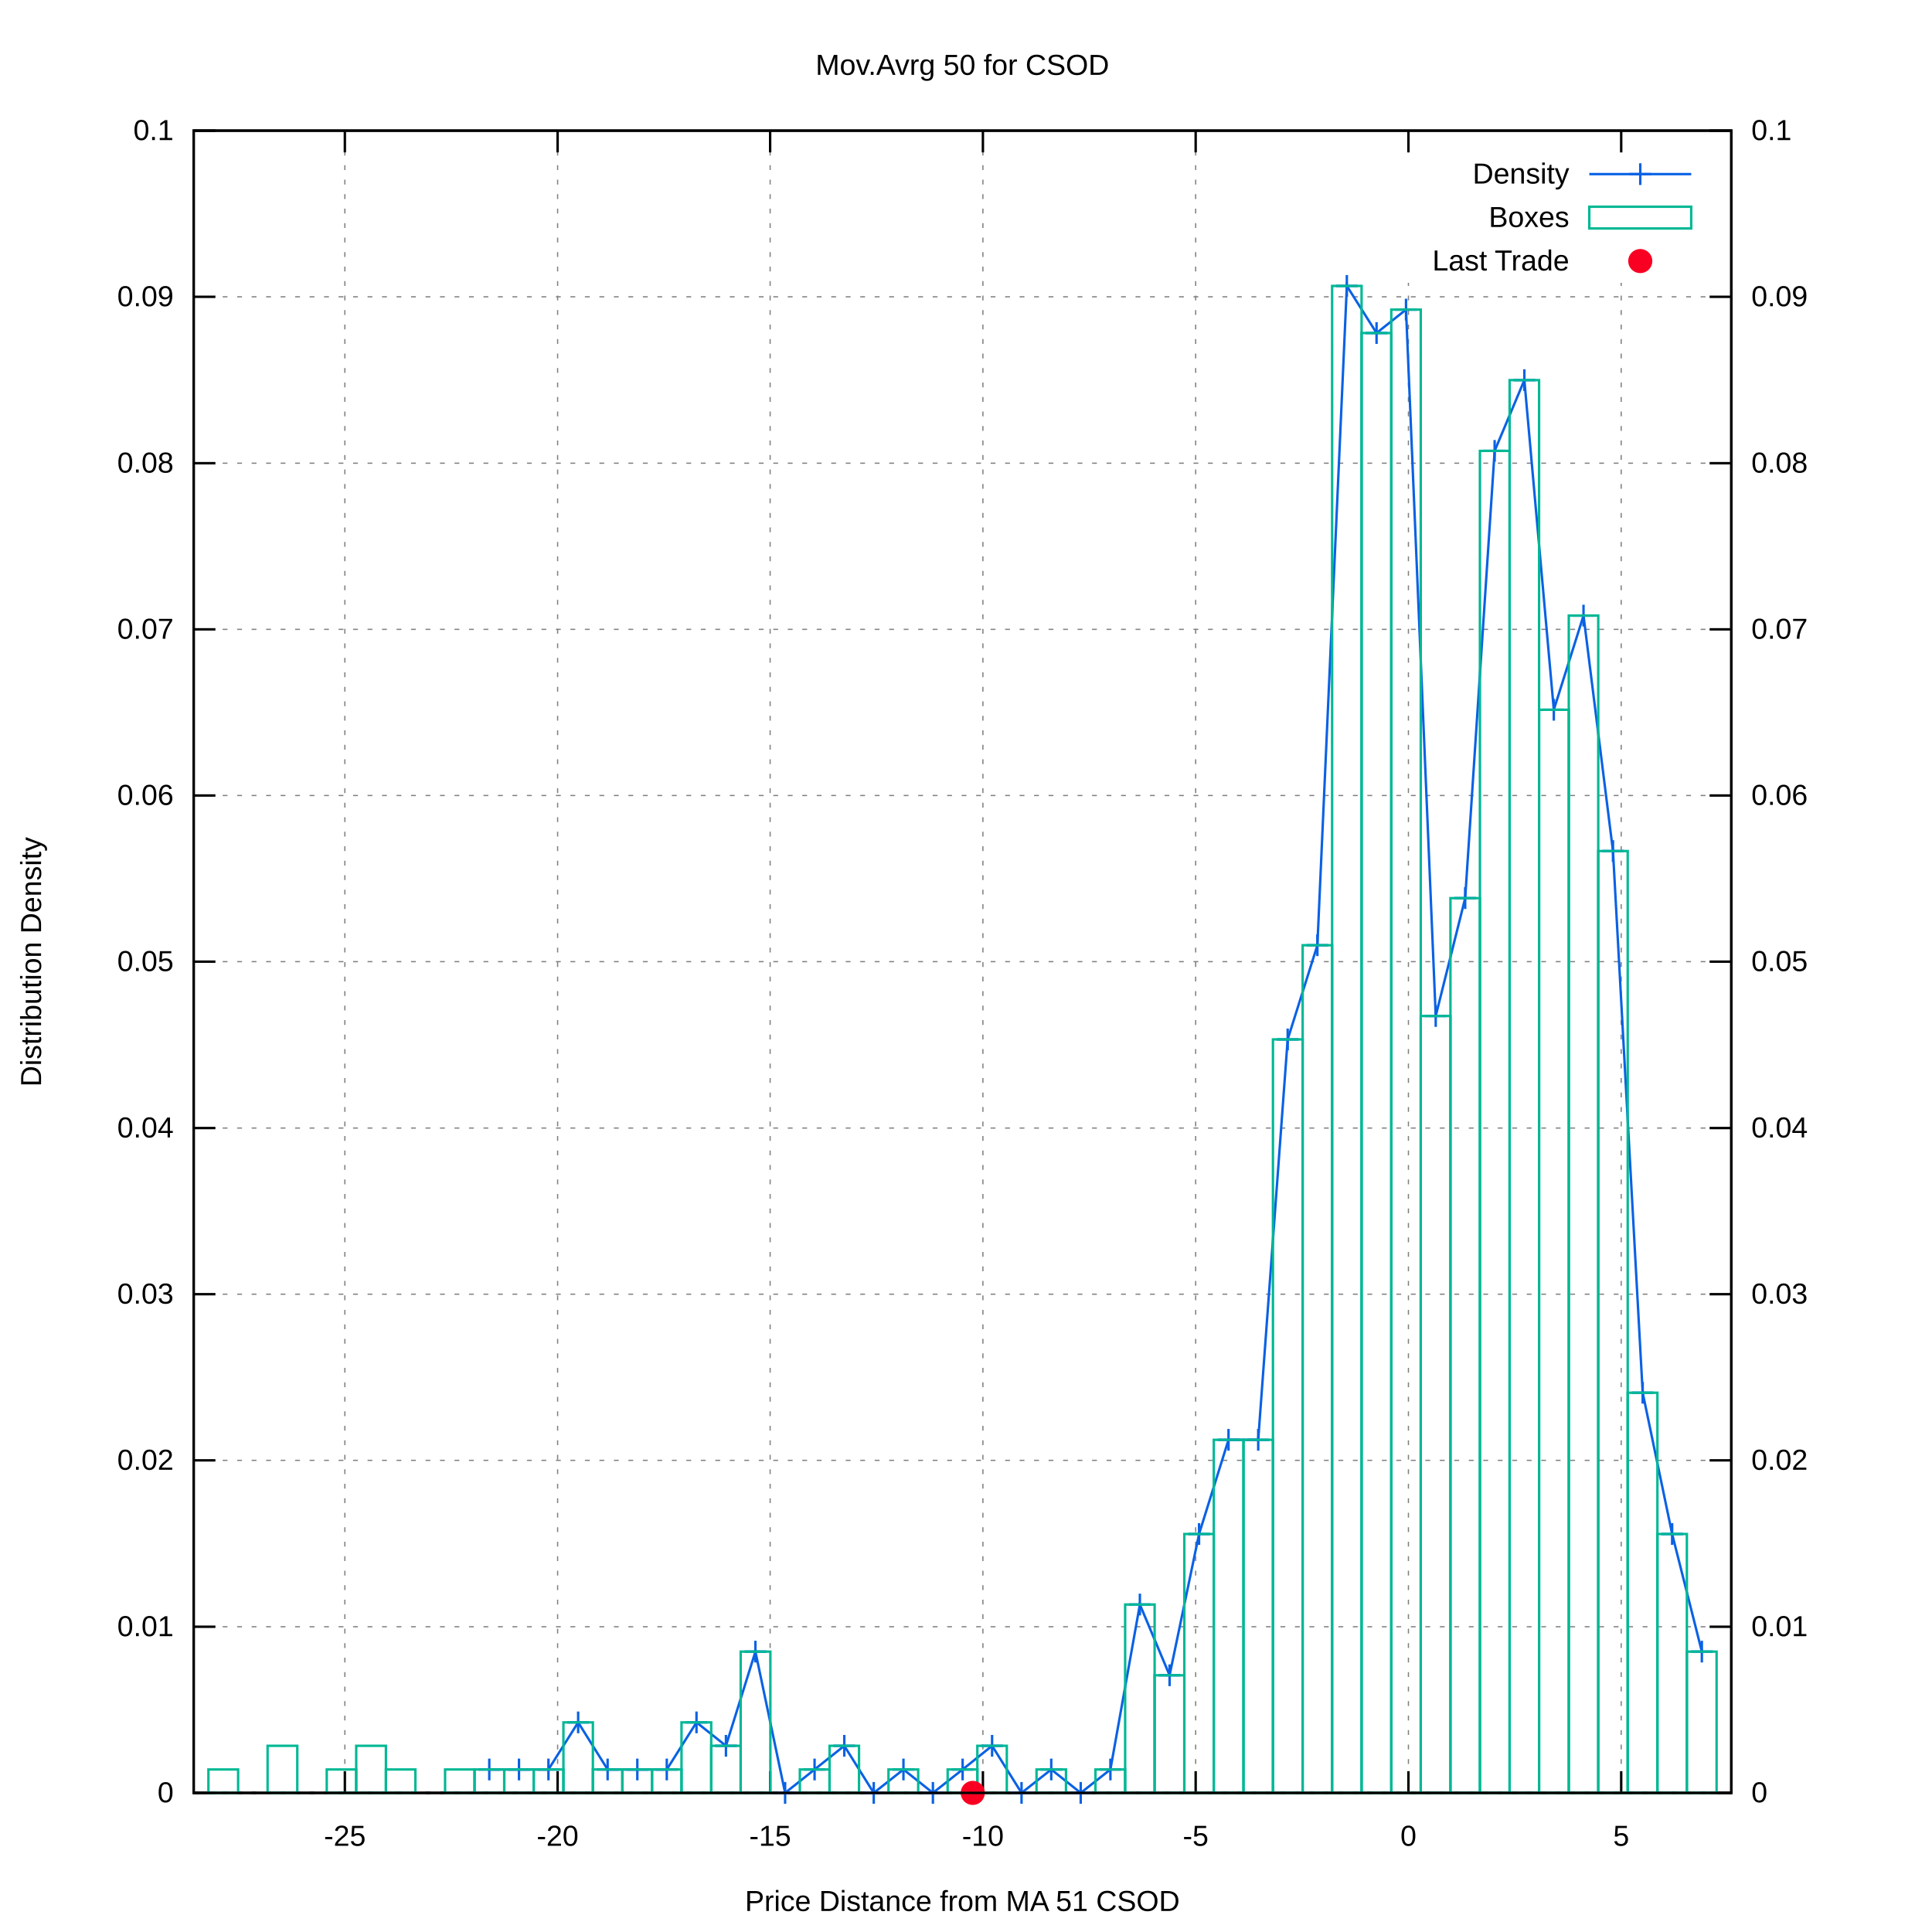
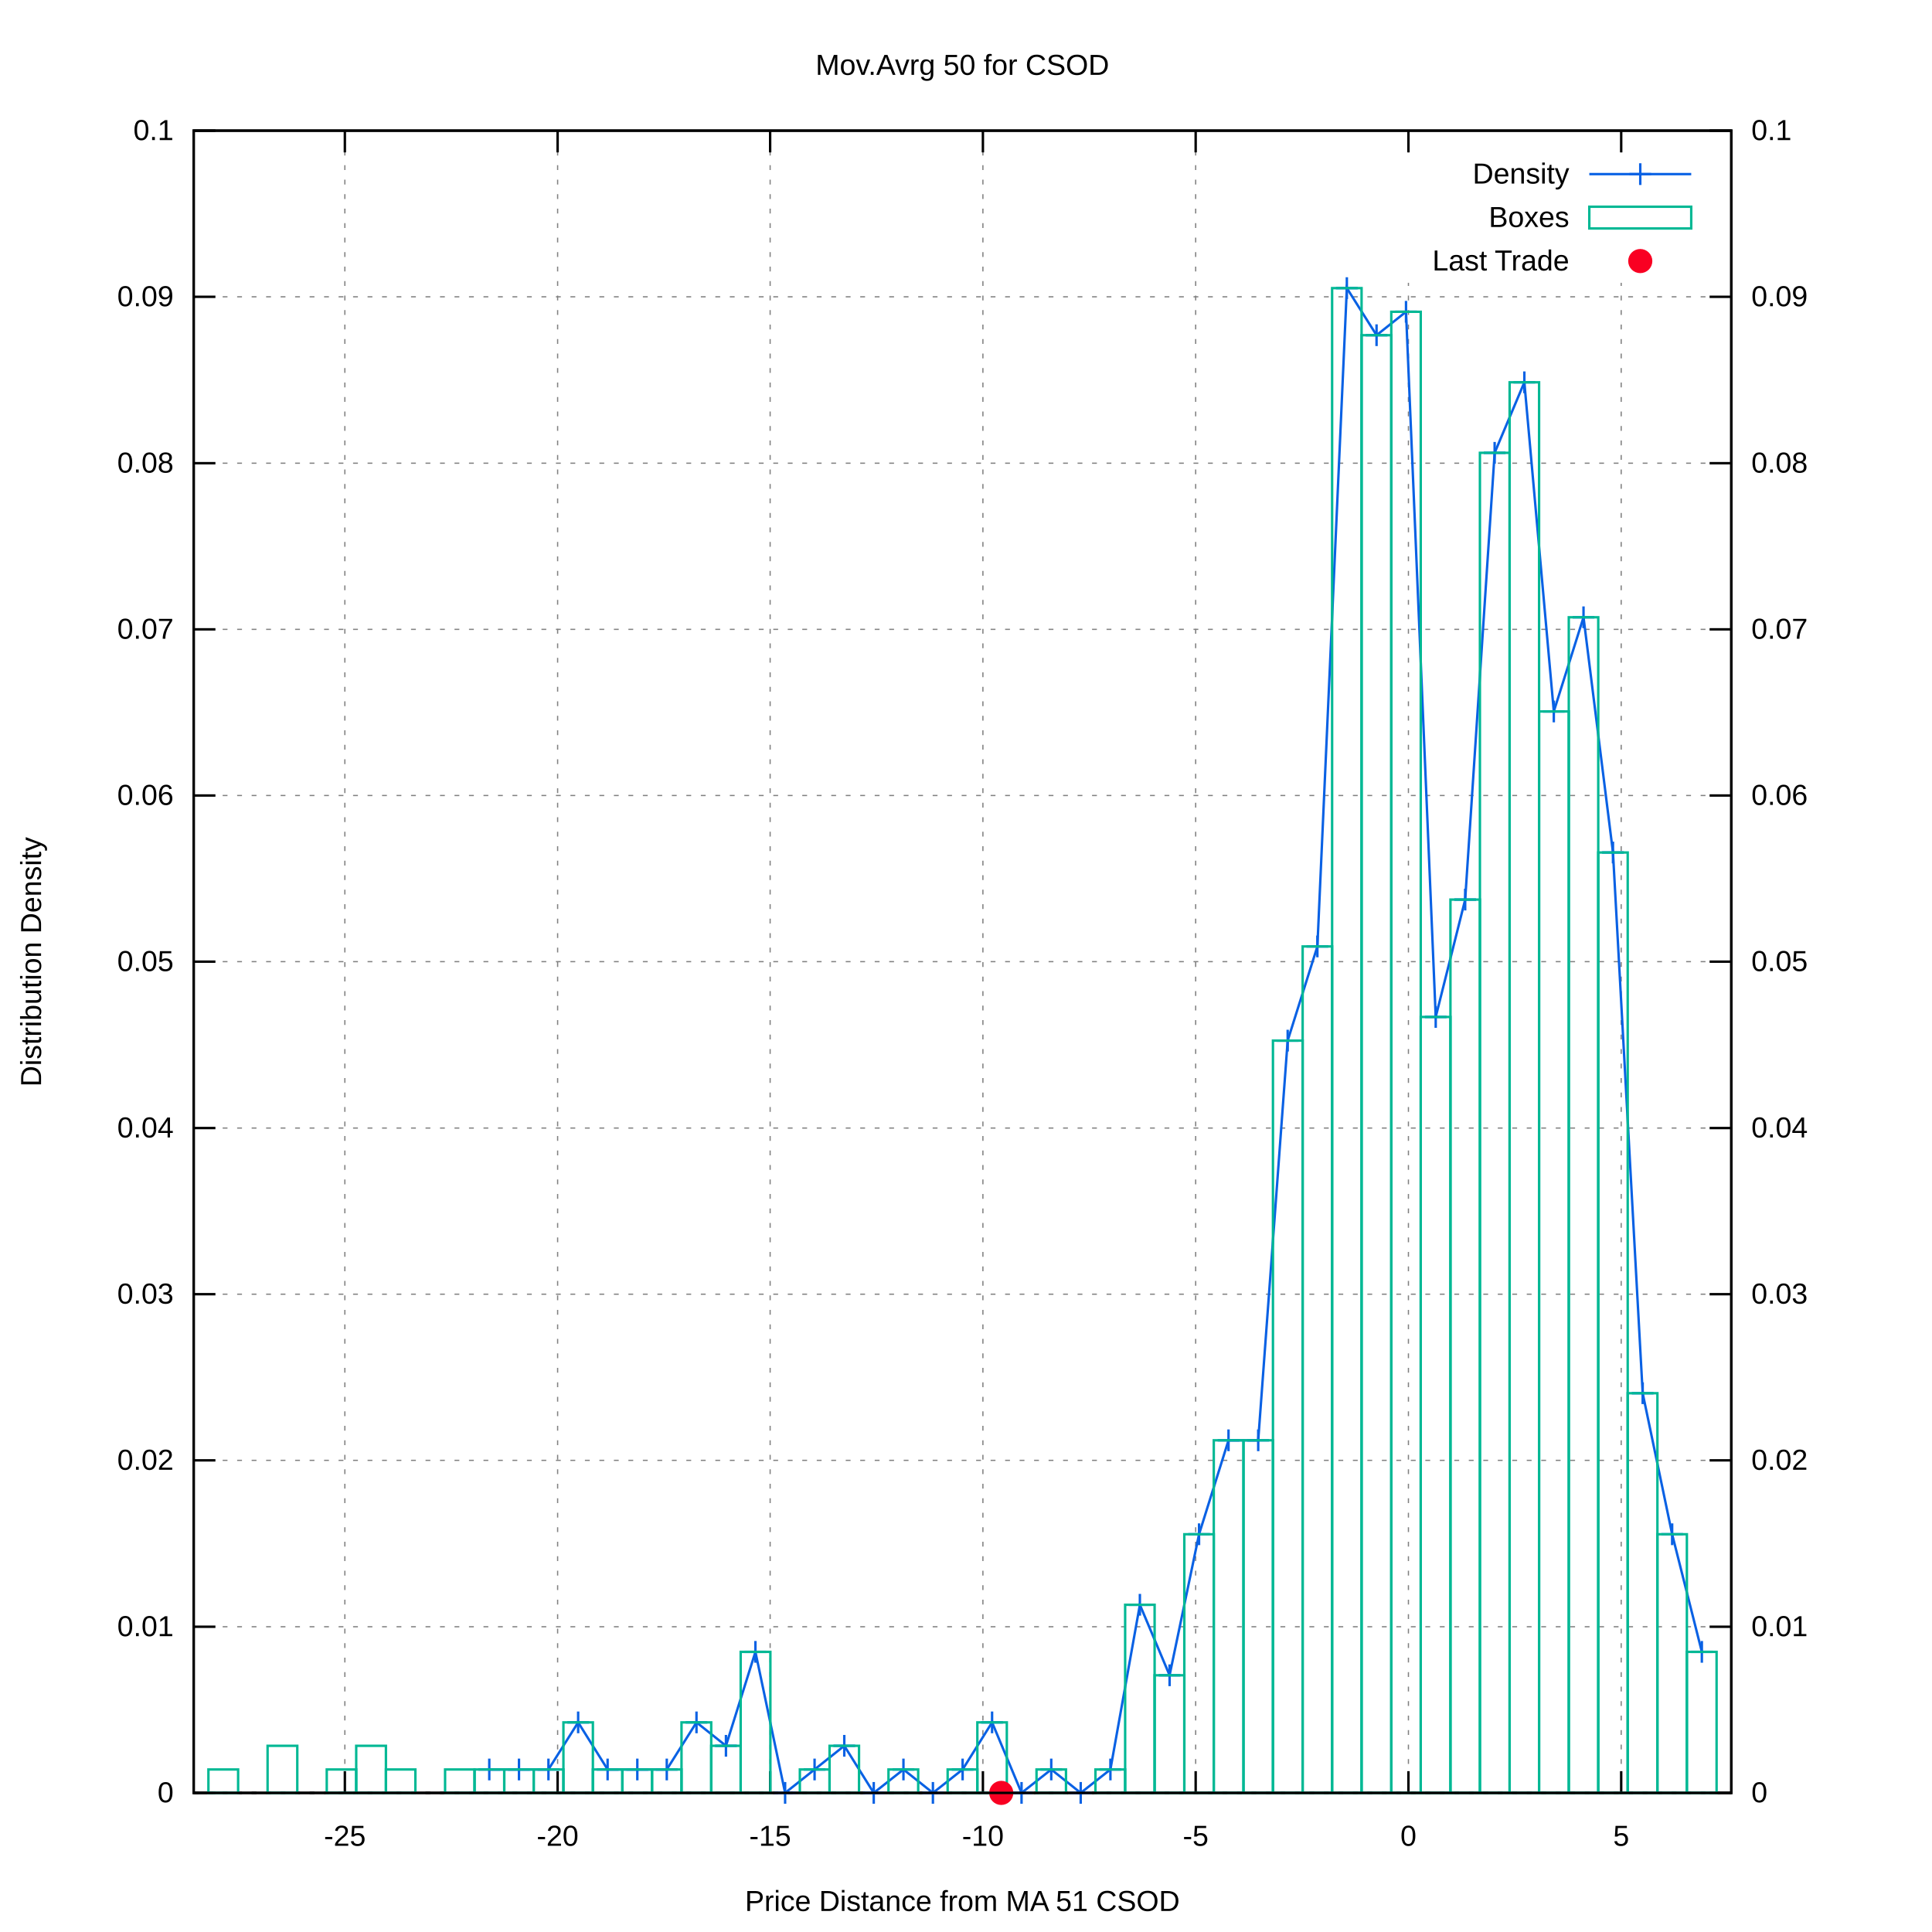
<svg xmlns="http://www.w3.org/2000/svg" xmlns:xlink="http://www.w3.org/1999/xlink" viewBox="0 0 800 800">
  <g id="gnuplot_canvas">
    <rect x="0" y="0" width="800" height="800" fill="#ffffff" />
    <defs>
      <circle id="gpDot" r="0.5" stroke-width="0.5" />
      <path id="gpPt0" stroke-width="0.222" stroke="currentColor" d="M-1,0 h2 M0,-1 v2" />
      <path id="gpPt1" stroke-width="0.222" stroke="currentColor" d="M-1,-1 L1,1 M1,-1 L-1,1" />
      <path id="gpPt2" stroke-width="0.222" stroke="currentColor" d="M-1,0 L1,0 M0,-1 L0,1 M-1,-1 L1,1 M-1,1 L1,-1" />
      <rect id="gpPt3" stroke-width="0.222" stroke="currentColor" x="-1" y="-1" width="2" height="2" />
      <rect id="gpPt4" stroke-width="0.222" stroke="currentColor" fill="currentColor" x="-1" y="-1" width="2" height="2" />
      <circle id="gpPt5" stroke-width="0.222" stroke="currentColor" cx="0" cy="0" r="1" />
      <use xlink:href="#gpPt5" id="gpPt6" fill="currentColor" stroke="none" />
      <path id="gpPt7" stroke-width="0.222" stroke="currentColor" d="M0,-1.33 L-1.33,0.67 L1.33,0.67 z" />
      <use xlink:href="#gpPt7" id="gpPt8" fill="currentColor" stroke="none" />
      <use xlink:href="#gpPt7" id="gpPt9" stroke="currentColor" transform="rotate(180)" />
      <use xlink:href="#gpPt9" id="gpPt10" fill="currentColor" stroke="none" />
      <use xlink:href="#gpPt3" id="gpPt11" stroke="currentColor" transform="rotate(45)" />
      <use xlink:href="#gpPt11" id="gpPt12" fill="currentColor" stroke="none" />
      <path id="gpPt13" stroke-width="0.222" stroke="currentColor" d="M0,1.330 L1.265,0.411 L0.782,-1.067 L-0.782,-1.076 L-1.265,0.411 z" />
      <use xlink:href="#gpPt13" id="gpPt14" fill="currentColor" stroke="none" />
      <filter id="textbox" filterUnits="objectBoundingBox" x="0" y="0" height="1" width="1">
        <feFlood flood-color="#FFFFFF" flood-opacity="1" result="bgnd" />
        <feComposite in="SourceGraphic" in2="bgnd" operator="atop" />
      </filter>
      <filter id="greybox" filterUnits="objectBoundingBox" x="0" y="0" height="1" width="1">
        <feFlood flood-color="lightgrey" flood-opacity="1" result="grey" />
        <feComposite in="SourceGraphic" in2="grey" operator="atop" />
      </filter>
    </defs>
    <g fill="none" color="#FFFFFF" stroke="black" stroke-width="1.00" stroke-linecap="butt" stroke-linejoin="miter">
</g>
    <g fill="none" color="black" stroke="currentColor" stroke-width="1.00" stroke-linecap="butt" stroke-linejoin="miter">
</g>
    <g fill="none" color="black" stroke="black" stroke-width="0.50" stroke-linecap="butt" stroke-linejoin="miter">
</g>
    <g fill="none" color="gray" stroke="currentColor" stroke-width="0.50" stroke-linecap="butt" stroke-linejoin="miter">
      <path stroke="gray" stroke-dasharray="2,4" class="gridline" d="M80.2,742.4 L716.9,742.4  " />
    </g>
    <g fill="none" color="gray" stroke="gray" stroke-width="1.00" stroke-linecap="butt" stroke-linejoin="miter">
</g>
    <g fill="none" color="black" stroke="currentColor" stroke-width="1.00" stroke-linecap="butt" stroke-linejoin="miter">
      <path stroke="black" d="M80.2,742.4 L89.2,742.4  " />
      <g transform="translate(71.9,746.3)" stroke="none" fill="black" font-family="arial" font-size="12.00" text-anchor="end">
        <text>
          <tspan font-family="arial"> 0</tspan>
        </text>
      </g>
    </g>
    <g fill="none" color="black" stroke="currentColor" stroke-width="1.00" stroke-linecap="butt" stroke-linejoin="miter">
</g>
    <g fill="none" color="black" stroke="black" stroke-width="0.50" stroke-linecap="butt" stroke-linejoin="miter">
</g>
    <g fill="none" color="gray" stroke="currentColor" stroke-width="0.50" stroke-linecap="butt" stroke-linejoin="miter">
      <path stroke="gray" stroke-dasharray="2,4" class="gridline" d="M80.2,673.6 L716.9,673.6  " />
    </g>
    <g fill="none" color="gray" stroke="gray" stroke-width="1.00" stroke-linecap="butt" stroke-linejoin="miter">
</g>
    <g fill="none" color="black" stroke="currentColor" stroke-width="1.00" stroke-linecap="butt" stroke-linejoin="miter">
      <path stroke="black" d="M80.2,673.6 L89.2,673.6  " />
      <g transform="translate(71.9,677.5)" stroke="none" fill="black" font-family="arial" font-size="12.00" text-anchor="end">
        <text>
          <tspan font-family="arial"> 0.01</tspan>
        </text>
      </g>
    </g>
    <g fill="none" color="black" stroke="currentColor" stroke-width="1.00" stroke-linecap="butt" stroke-linejoin="miter">
</g>
    <g fill="none" color="black" stroke="black" stroke-width="0.50" stroke-linecap="butt" stroke-linejoin="miter">
</g>
    <g fill="none" color="gray" stroke="currentColor" stroke-width="0.50" stroke-linecap="butt" stroke-linejoin="miter">
      <path stroke="gray" stroke-dasharray="2,4" class="gridline" d="M80.2,604.7 L716.9,604.7  " />
    </g>
    <g fill="none" color="gray" stroke="gray" stroke-width="1.00" stroke-linecap="butt" stroke-linejoin="miter">
</g>
    <g fill="none" color="black" stroke="currentColor" stroke-width="1.00" stroke-linecap="butt" stroke-linejoin="miter">
      <path stroke="black" d="M80.2,604.7 L89.2,604.7  " />
      <g transform="translate(71.9,608.6)" stroke="none" fill="black" font-family="arial" font-size="12.00" text-anchor="end">
        <text>
          <tspan font-family="arial"> 0.02</tspan>
        </text>
      </g>
    </g>
    <g fill="none" color="black" stroke="currentColor" stroke-width="1.00" stroke-linecap="butt" stroke-linejoin="miter">
</g>
    <g fill="none" color="black" stroke="black" stroke-width="0.50" stroke-linecap="butt" stroke-linejoin="miter">
</g>
    <g fill="none" color="gray" stroke="currentColor" stroke-width="0.50" stroke-linecap="butt" stroke-linejoin="miter">
      <path stroke="gray" stroke-dasharray="2,4" class="gridline" d="M80.2,535.9 L716.9,535.9  " />
    </g>
    <g fill="none" color="gray" stroke="gray" stroke-width="1.00" stroke-linecap="butt" stroke-linejoin="miter">
</g>
    <g fill="none" color="black" stroke="currentColor" stroke-width="1.00" stroke-linecap="butt" stroke-linejoin="miter">
      <path stroke="black" d="M80.2,535.9 L89.2,535.9  " />
      <g transform="translate(71.9,539.8)" stroke="none" fill="black" font-family="arial" font-size="12.00" text-anchor="end">
        <text>
          <tspan font-family="arial"> 0.03</tspan>
        </text>
      </g>
    </g>
    <g fill="none" color="black" stroke="currentColor" stroke-width="1.00" stroke-linecap="butt" stroke-linejoin="miter">
</g>
    <g fill="none" color="black" stroke="black" stroke-width="0.50" stroke-linecap="butt" stroke-linejoin="miter">
</g>
    <g fill="none" color="gray" stroke="currentColor" stroke-width="0.50" stroke-linecap="butt" stroke-linejoin="miter">
      <path stroke="gray" stroke-dasharray="2,4" class="gridline" d="M80.2,467.1 L716.9,467.1  " />
    </g>
    <g fill="none" color="gray" stroke="gray" stroke-width="1.00" stroke-linecap="butt" stroke-linejoin="miter">
</g>
    <g fill="none" color="black" stroke="currentColor" stroke-width="1.00" stroke-linecap="butt" stroke-linejoin="miter">
      <path stroke="black" d="M80.2,467.1 L89.2,467.1  " />
      <g transform="translate(71.9,471.0)" stroke="none" fill="black" font-family="arial" font-size="12.00" text-anchor="end">
        <text>
          <tspan font-family="arial"> 0.04</tspan>
        </text>
      </g>
    </g>
    <g fill="none" color="black" stroke="currentColor" stroke-width="1.00" stroke-linecap="butt" stroke-linejoin="miter">
</g>
    <g fill="none" color="black" stroke="black" stroke-width="0.50" stroke-linecap="butt" stroke-linejoin="miter">
</g>
    <g fill="none" color="gray" stroke="currentColor" stroke-width="0.50" stroke-linecap="butt" stroke-linejoin="miter">
      <path stroke="gray" stroke-dasharray="2,4" class="gridline" d="M80.2,398.2 L716.9,398.2  " />
    </g>
    <g fill="none" color="gray" stroke="gray" stroke-width="1.00" stroke-linecap="butt" stroke-linejoin="miter">
</g>
    <g fill="none" color="black" stroke="currentColor" stroke-width="1.00" stroke-linecap="butt" stroke-linejoin="miter">
      <path stroke="black" d="M80.2,398.2 L89.2,398.2  " />
      <g transform="translate(71.9,402.1)" stroke="none" fill="black" font-family="arial" font-size="12.00" text-anchor="end">
        <text>
          <tspan font-family="arial"> 0.05</tspan>
        </text>
      </g>
    </g>
    <g fill="none" color="black" stroke="currentColor" stroke-width="1.00" stroke-linecap="butt" stroke-linejoin="miter">
</g>
    <g fill="none" color="black" stroke="black" stroke-width="0.50" stroke-linecap="butt" stroke-linejoin="miter">
</g>
    <g fill="none" color="gray" stroke="currentColor" stroke-width="0.50" stroke-linecap="butt" stroke-linejoin="miter">
      <path stroke="gray" stroke-dasharray="2,4" class="gridline" d="M80.2,329.4 L716.9,329.4  " />
    </g>
    <g fill="none" color="gray" stroke="gray" stroke-width="1.00" stroke-linecap="butt" stroke-linejoin="miter">
</g>
    <g fill="none" color="black" stroke="currentColor" stroke-width="1.00" stroke-linecap="butt" stroke-linejoin="miter">
      <path stroke="black" d="M80.2,329.4 L89.2,329.4  " />
      <g transform="translate(71.9,333.3)" stroke="none" fill="black" font-family="arial" font-size="12.00" text-anchor="end">
        <text>
          <tspan font-family="arial"> 0.06</tspan>
        </text>
      </g>
    </g>
    <g fill="none" color="black" stroke="currentColor" stroke-width="1.00" stroke-linecap="butt" stroke-linejoin="miter">
</g>
    <g fill="none" color="black" stroke="black" stroke-width="0.50" stroke-linecap="butt" stroke-linejoin="miter">
</g>
    <g fill="none" color="gray" stroke="currentColor" stroke-width="0.50" stroke-linecap="butt" stroke-linejoin="miter">
      <path stroke="gray" stroke-dasharray="2,4" class="gridline" d="M80.2,260.6 L716.9,260.6  " />
    </g>
    <g fill="none" color="gray" stroke="gray" stroke-width="1.00" stroke-linecap="butt" stroke-linejoin="miter">
</g>
    <g fill="none" color="black" stroke="currentColor" stroke-width="1.00" stroke-linecap="butt" stroke-linejoin="miter">
      <path stroke="black" d="M80.2,260.6 L89.2,260.6  " />
      <g transform="translate(71.9,264.5)" stroke="none" fill="black" font-family="arial" font-size="12.00" text-anchor="end">
        <text>
          <tspan font-family="arial"> 0.07</tspan>
        </text>
      </g>
    </g>
    <g fill="none" color="black" stroke="currentColor" stroke-width="1.00" stroke-linecap="butt" stroke-linejoin="miter">
</g>
    <g fill="none" color="black" stroke="black" stroke-width="0.50" stroke-linecap="butt" stroke-linejoin="miter">
</g>
    <g fill="none" color="gray" stroke="currentColor" stroke-width="0.50" stroke-linecap="butt" stroke-linejoin="miter">
      <path stroke="gray" stroke-dasharray="2,4" class="gridline" d="M80.2,191.8 L716.9,191.8  " />
    </g>
    <g fill="none" color="gray" stroke="gray" stroke-width="1.00" stroke-linecap="butt" stroke-linejoin="miter">
</g>
    <g fill="none" color="black" stroke="currentColor" stroke-width="1.00" stroke-linecap="butt" stroke-linejoin="miter">
      <path stroke="black" d="M80.2,191.8 L89.2,191.8  " />
      <g transform="translate(71.9,195.7)" stroke="none" fill="black" font-family="arial" font-size="12.00" text-anchor="end">
        <text>
          <tspan font-family="arial"> 0.08</tspan>
        </text>
      </g>
    </g>
    <g fill="none" color="black" stroke="currentColor" stroke-width="1.00" stroke-linecap="butt" stroke-linejoin="miter">
</g>
    <g fill="none" color="black" stroke="black" stroke-width="0.50" stroke-linecap="butt" stroke-linejoin="miter">
</g>
    <g fill="none" color="gray" stroke="currentColor" stroke-width="0.50" stroke-linecap="butt" stroke-linejoin="miter">
      <path stroke="gray" stroke-dasharray="2,4" class="gridline" d="M80.2,122.9 L716.9,122.9  " />
    </g>
    <g fill="none" color="gray" stroke="gray" stroke-width="1.00" stroke-linecap="butt" stroke-linejoin="miter">
</g>
    <g fill="none" color="black" stroke="currentColor" stroke-width="1.00" stroke-linecap="butt" stroke-linejoin="miter">
      <path stroke="black" d="M80.2,122.9 L89.2,122.9  " />
      <g transform="translate(71.9,126.8)" stroke="none" fill="black" font-family="arial" font-size="12.00" text-anchor="end">
        <text>
          <tspan font-family="arial"> 0.09</tspan>
        </text>
      </g>
    </g>
    <g fill="none" color="black" stroke="currentColor" stroke-width="1.00" stroke-linecap="butt" stroke-linejoin="miter">
</g>
    <g fill="none" color="black" stroke="black" stroke-width="0.50" stroke-linecap="butt" stroke-linejoin="miter">
</g>
    <g fill="none" color="gray" stroke="currentColor" stroke-width="0.50" stroke-linecap="butt" stroke-linejoin="miter">
      <path stroke="gray" stroke-dasharray="2,4" class="gridline" d="M80.2,54.1 L716.9,54.1  " />
    </g>
    <g fill="none" color="gray" stroke="gray" stroke-width="1.00" stroke-linecap="butt" stroke-linejoin="miter">
</g>
    <g fill="none" color="black" stroke="currentColor" stroke-width="1.00" stroke-linecap="butt" stroke-linejoin="miter">
      <path stroke="black" d="M80.2,54.1 L89.2,54.1  " />
      <g transform="translate(71.9,58.0)" stroke="none" fill="black" font-family="arial" font-size="12.00" text-anchor="end">
        <text>
          <tspan font-family="arial"> 0.1</tspan>
        </text>
      </g>
    </g>
    <g fill="none" color="black" stroke="currentColor" stroke-width="1.00" stroke-linecap="butt" stroke-linejoin="miter">
</g>
    <g fill="none" color="black" stroke="black" stroke-width="0.50" stroke-linecap="butt" stroke-linejoin="miter">
</g>
    <g fill="none" color="gray" stroke="currentColor" stroke-width="0.50" stroke-linecap="butt" stroke-linejoin="miter">
      <path stroke="gray" stroke-dasharray="2,4" class="gridline" d="M142.8,742.4 L142.8,54.1  " />
    </g>
    <g fill="none" color="gray" stroke="gray" stroke-width="1.00" stroke-linecap="butt" stroke-linejoin="miter">
</g>
    <g fill="none" color="black" stroke="currentColor" stroke-width="1.00" stroke-linecap="butt" stroke-linejoin="miter">
      <path stroke="black" d="M142.8,742.4 L142.8,733.4 M142.8,54.1 L142.8,63.1  " />
      <g transform="translate(142.8,764.3)" stroke="none" fill="black" font-family="arial" font-size="12.00" text-anchor="middle">
        <text>
          <tspan font-family="arial">-25</tspan>
        </text>
      </g>
    </g>
    <g fill="none" color="black" stroke="currentColor" stroke-width="1.00" stroke-linecap="butt" stroke-linejoin="miter">
</g>
    <g fill="none" color="black" stroke="black" stroke-width="0.50" stroke-linecap="butt" stroke-linejoin="miter">
</g>
    <g fill="none" color="gray" stroke="currentColor" stroke-width="0.50" stroke-linecap="butt" stroke-linejoin="miter">
      <path stroke="gray" stroke-dasharray="2,4" class="gridline" d="M230.9,742.4 L230.9,54.1  " />
    </g>
    <g fill="none" color="gray" stroke="gray" stroke-width="1.00" stroke-linecap="butt" stroke-linejoin="miter">
</g>
    <g fill="none" color="black" stroke="currentColor" stroke-width="1.00" stroke-linecap="butt" stroke-linejoin="miter">
      <path stroke="black" d="M230.9,742.4 L230.9,733.4 M230.9,54.1 L230.9,63.1  " />
      <g transform="translate(230.9,764.3)" stroke="none" fill="black" font-family="arial" font-size="12.00" text-anchor="middle">
        <text>
          <tspan font-family="arial">-20</tspan>
        </text>
      </g>
    </g>
    <g fill="none" color="black" stroke="currentColor" stroke-width="1.00" stroke-linecap="butt" stroke-linejoin="miter">
</g>
    <g fill="none" color="black" stroke="black" stroke-width="0.50" stroke-linecap="butt" stroke-linejoin="miter">
</g>
    <g fill="none" color="gray" stroke="currentColor" stroke-width="0.50" stroke-linecap="butt" stroke-linejoin="miter">
      <path stroke="gray" stroke-dasharray="2,4" class="gridline" d="M318.9,742.4 L318.9,54.1  " />
    </g>
    <g fill="none" color="gray" stroke="gray" stroke-width="1.00" stroke-linecap="butt" stroke-linejoin="miter">
</g>
    <g fill="none" color="black" stroke="currentColor" stroke-width="1.00" stroke-linecap="butt" stroke-linejoin="miter">
      <path stroke="black" d="M318.9,742.4 L318.9,733.4 M318.9,54.1 L318.9,63.1  " />
      <g transform="translate(318.9,764.3)" stroke="none" fill="black" font-family="arial" font-size="12.00" text-anchor="middle">
        <text>
          <tspan font-family="arial">-15</tspan>
        </text>
      </g>
    </g>
    <g fill="none" color="black" stroke="currentColor" stroke-width="1.00" stroke-linecap="butt" stroke-linejoin="miter">
</g>
    <g fill="none" color="black" stroke="black" stroke-width="0.50" stroke-linecap="butt" stroke-linejoin="miter">
</g>
    <g fill="none" color="gray" stroke="currentColor" stroke-width="0.50" stroke-linecap="butt" stroke-linejoin="miter">
      <path stroke="gray" stroke-dasharray="2,4" class="gridline" d="M407.0,742.4 L407.0,54.1  " />
    </g>
    <g fill="none" color="gray" stroke="gray" stroke-width="1.00" stroke-linecap="butt" stroke-linejoin="miter">
</g>
    <g fill="none" color="black" stroke="currentColor" stroke-width="1.00" stroke-linecap="butt" stroke-linejoin="miter">
      <path stroke="black" d="M407.0,742.4 L407.0,733.4 M407.0,54.1 L407.0,63.1  " />
      <g transform="translate(407.0,764.3)" stroke="none" fill="black" font-family="arial" font-size="12.00" text-anchor="middle">
        <text>
          <tspan font-family="arial">-10</tspan>
        </text>
      </g>
    </g>
    <g fill="none" color="black" stroke="currentColor" stroke-width="1.00" stroke-linecap="butt" stroke-linejoin="miter">
</g>
    <g fill="none" color="black" stroke="black" stroke-width="0.50" stroke-linecap="butt" stroke-linejoin="miter">
</g>
    <g fill="none" color="gray" stroke="currentColor" stroke-width="0.50" stroke-linecap="butt" stroke-linejoin="miter">
      <path stroke="gray" stroke-dasharray="2,4" class="gridline" d="M495.1,742.4 L495.1,54.1  " />
    </g>
    <g fill="none" color="gray" stroke="gray" stroke-width="1.00" stroke-linecap="butt" stroke-linejoin="miter">
</g>
    <g fill="none" color="black" stroke="currentColor" stroke-width="1.00" stroke-linecap="butt" stroke-linejoin="miter">
      <path stroke="black" d="M495.1,742.4 L495.1,733.4 M495.1,54.1 L495.1,63.1  " />
      <g transform="translate(495.1,764.3)" stroke="none" fill="black" font-family="arial" font-size="12.00" text-anchor="middle">
        <text>
          <tspan font-family="arial">-5</tspan>
        </text>
      </g>
    </g>
    <g fill="none" color="black" stroke="currentColor" stroke-width="1.00" stroke-linecap="butt" stroke-linejoin="miter">
</g>
    <g fill="none" color="black" stroke="black" stroke-width="0.50" stroke-linecap="butt" stroke-linejoin="miter">
</g>
    <g fill="none" color="gray" stroke="currentColor" stroke-width="0.50" stroke-linecap="butt" stroke-linejoin="miter">
      <path stroke="gray" stroke-dasharray="2,4" class="gridline" d="M583.2,742.4 L583.2,117.1 M583.2,63.1 L583.2,54.1  " />
    </g>
    <g fill="none" color="gray" stroke="gray" stroke-width="1.00" stroke-linecap="butt" stroke-linejoin="miter">
</g>
    <g fill="none" color="black" stroke="currentColor" stroke-width="1.00" stroke-linecap="butt" stroke-linejoin="miter">
      <path stroke="black" d="M583.2,742.4 L583.2,733.4 M583.2,54.1 L583.2,63.1  " />
      <g transform="translate(583.2,764.3)" stroke="none" fill="black" font-family="arial" font-size="12.00" text-anchor="middle">
        <text>
          <tspan font-family="arial"> 0</tspan>
        </text>
      </g>
    </g>
    <g fill="none" color="black" stroke="currentColor" stroke-width="1.00" stroke-linecap="butt" stroke-linejoin="miter">
</g>
    <g fill="none" color="black" stroke="black" stroke-width="0.50" stroke-linecap="butt" stroke-linejoin="miter">
</g>
    <g fill="none" color="gray" stroke="currentColor" stroke-width="0.50" stroke-linecap="butt" stroke-linejoin="miter">
      <path stroke="gray" stroke-dasharray="2,4" class="gridline" d="M671.3,742.4 L671.3,117.1 M671.3,63.1 L671.3,54.1  " />
    </g>
    <g fill="none" color="gray" stroke="gray" stroke-width="1.00" stroke-linecap="butt" stroke-linejoin="miter">
</g>
    <g fill="none" color="black" stroke="currentColor" stroke-width="1.00" stroke-linecap="butt" stroke-linejoin="miter">
      <path stroke="black" d="M671.3,742.4 L671.3,733.4 M671.3,54.1 L671.3,63.1  " />
      <g transform="translate(671.3,764.3)" stroke="none" fill="black" font-family="arial" font-size="12.00" text-anchor="middle">
        <text>
          <tspan font-family="arial"> 5</tspan>
        </text>
      </g>
    </g>
    <g fill="none" color="black" stroke="currentColor" stroke-width="1.00" stroke-linecap="butt" stroke-linejoin="miter">
      <path stroke="black" d="M716.9,742.4 L707.9,742.4  " />
      <g transform="translate(725.2,746.3)" stroke="none" fill="black" font-family="arial" font-size="12.00" text-anchor="start">
        <text>
          <tspan font-family="arial"> 0</tspan>
        </text>
      </g>
    </g>
    <g fill="none" color="black" stroke="currentColor" stroke-width="1.00" stroke-linecap="butt" stroke-linejoin="miter">
      <path stroke="black" d="M716.9,673.6 L707.9,673.6  " />
      <g transform="translate(725.2,677.5)" stroke="none" fill="black" font-family="arial" font-size="12.00" text-anchor="start">
        <text>
          <tspan font-family="arial"> 0.01</tspan>
        </text>
      </g>
    </g>
    <g fill="none" color="black" stroke="currentColor" stroke-width="1.00" stroke-linecap="butt" stroke-linejoin="miter">
      <path stroke="black" d="M716.9,604.7 L707.9,604.7  " />
      <g transform="translate(725.2,608.6)" stroke="none" fill="black" font-family="arial" font-size="12.00" text-anchor="start">
        <text>
          <tspan font-family="arial"> 0.02</tspan>
        </text>
      </g>
    </g>
    <g fill="none" color="black" stroke="currentColor" stroke-width="1.00" stroke-linecap="butt" stroke-linejoin="miter">
      <path stroke="black" d="M716.9,535.9 L707.9,535.9  " />
      <g transform="translate(725.2,539.8)" stroke="none" fill="black" font-family="arial" font-size="12.00" text-anchor="start">
        <text>
          <tspan font-family="arial"> 0.03</tspan>
        </text>
      </g>
    </g>
    <g fill="none" color="black" stroke="currentColor" stroke-width="1.00" stroke-linecap="butt" stroke-linejoin="miter">
      <path stroke="black" d="M716.9,467.1 L707.9,467.1  " />
      <g transform="translate(725.2,471.0)" stroke="none" fill="black" font-family="arial" font-size="12.00" text-anchor="start">
        <text>
          <tspan font-family="arial"> 0.04</tspan>
        </text>
      </g>
    </g>
    <g fill="none" color="black" stroke="currentColor" stroke-width="1.00" stroke-linecap="butt" stroke-linejoin="miter">
      <path stroke="black" d="M716.9,398.2 L707.9,398.2  " />
      <g transform="translate(725.2,402.1)" stroke="none" fill="black" font-family="arial" font-size="12.00" text-anchor="start">
        <text>
          <tspan font-family="arial"> 0.05</tspan>
        </text>
      </g>
    </g>
    <g fill="none" color="black" stroke="currentColor" stroke-width="1.00" stroke-linecap="butt" stroke-linejoin="miter">
      <path stroke="black" d="M716.9,329.4 L707.9,329.4  " />
      <g transform="translate(725.2,333.3)" stroke="none" fill="black" font-family="arial" font-size="12.00" text-anchor="start">
        <text>
          <tspan font-family="arial"> 0.06</tspan>
        </text>
      </g>
    </g>
    <g fill="none" color="black" stroke="currentColor" stroke-width="1.00" stroke-linecap="butt" stroke-linejoin="miter">
      <path stroke="black" d="M716.9,260.6 L707.9,260.6  " />
      <g transform="translate(725.2,264.5)" stroke="none" fill="black" font-family="arial" font-size="12.00" text-anchor="start">
        <text>
          <tspan font-family="arial"> 0.07</tspan>
        </text>
      </g>
    </g>
    <g fill="none" color="black" stroke="currentColor" stroke-width="1.00" stroke-linecap="butt" stroke-linejoin="miter">
      <path stroke="black" d="M716.9,191.8 L707.9,191.8  " />
      <g transform="translate(725.2,195.7)" stroke="none" fill="black" font-family="arial" font-size="12.00" text-anchor="start">
        <text>
          <tspan font-family="arial"> 0.08</tspan>
        </text>
      </g>
    </g>
    <g fill="none" color="black" stroke="currentColor" stroke-width="1.00" stroke-linecap="butt" stroke-linejoin="miter">
      <path stroke="black" d="M716.9,122.9 L707.9,122.9  " />
      <g transform="translate(725.2,126.8)" stroke="none" fill="black" font-family="arial" font-size="12.00" text-anchor="start">
        <text>
          <tspan font-family="arial"> 0.09</tspan>
        </text>
      </g>
    </g>
    <g fill="none" color="black" stroke="currentColor" stroke-width="1.00" stroke-linecap="butt" stroke-linejoin="miter">
      <path stroke="black" d="M716.9,54.1 L707.9,54.1  " />
      <g transform="translate(725.2,58.0)" stroke="none" fill="black" font-family="arial" font-size="12.00" text-anchor="start">
        <text>
          <tspan font-family="arial"> 0.1</tspan>
        </text>
      </g>
    </g>
    <g fill="none" color="black" stroke="currentColor" stroke-width="1.00" stroke-linecap="butt" stroke-linejoin="miter">
</g>
    <g fill="none" color="gray" stroke="currentColor" stroke-width="1.00" stroke-linecap="butt" stroke-linejoin="miter">
      <path stroke="black" stroke-dasharray="2,4" d="M80.2,742.4 L716.9,742.4  " />
    </g>
    <g fill="none" color="black" stroke="currentColor" stroke-width="1.00" stroke-linecap="butt" stroke-linejoin="miter">
      <path stroke="black" d="M80.2,54.1 L80.2,742.4 L716.9,742.4 L716.9,54.1 L80.2,54.1 Z  " />
    </g>
    <g fill="none" color="black" stroke="currentColor" stroke-width="1.00" stroke-linecap="butt" stroke-linejoin="miter">
      <g transform="translate(17.0,398.3) rotate(270)" stroke="none" fill="black" font-family="arial" font-size="12.00" text-anchor="middle">
        <text>
          <tspan font-family="arial">Distribution Density</tspan>
        </text>
      </g>
    </g>
    <g fill="none" color="black" stroke="currentColor" stroke-width="1.00" stroke-linecap="butt" stroke-linejoin="miter">
      <g transform="translate(398.5,791.3)" stroke="none" fill="black" font-family="arial" font-size="12.00" text-anchor="middle">
        <text>
          <tspan font-family="arial">Price Distance from MA 51 CSOD</tspan>
        </text>
      </g>
    </g>
    <g fill="none" color="black" stroke="currentColor" stroke-width="1.00" stroke-linecap="butt" stroke-linejoin="miter">
      <g transform="translate(398.5,31.0)" stroke="none" fill="black" font-family="arial" font-size="12.00" text-anchor="middle">
        <text>
          <tspan font-family="arial">Mov.Avrg 50 for CSOD </tspan>
        </text>
      </g>
    </g>
    <g id="gnuplot_plot_1">
      <g fill="none" color="black" stroke="currentColor" stroke-width="1.00" stroke-linecap="butt" stroke-linejoin="miter">
        <g transform="translate(649.8,76.0)" stroke="none" fill="black" font-family="arial" font-size="12.00" text-anchor="end">
          <text>
            <tspan font-family="arial">Density</tspan>
          </text>
        </g>
      </g>
      <g fill="none" color="black" stroke="currentColor" stroke-width="1.00" stroke-linecap="butt" stroke-linejoin="miter">
-         <path stroke="rgb(  9,  97, 228)" d="M658.1,72.1 L700.3,72.1 M202.6,732.7 L214.9,732.7 L227.1,732.7 L239.4,713.2 L251.6,732.7 L263.9,732.7   L276.1,732.7 L288.4,713.2 L300.6,722.9 L312.8,683.9 L325.1,742.4 L337.3,732.7 L349.6,722.9 L361.8,742.4   L374.1,732.7 L386.3,742.4 L398.6,732.7 L410.8,722.9 L423.0,742.4 L435.3,732.7 L447.5,742.4 L459.8,732.7   L472.0,664.4 L484.3,693.7 L496.5,635.2 L508.7,596.2 L521.0,596.2 L533.2,430.4 L545.5,391.4 L557.7,118.4   L570.0,137.9 L582.2,128.2 L594.5,420.7 L606.7,371.9 L618.9,186.7 L631.2,157.4 L643.4,293.9 L655.7,254.9   L667.9,352.4 L680.2,576.7 L692.4,635.2 L704.7,683.9  " />
+         <path stroke="rgb(  9,  97, 228)" d="M658.1,72.1 L700.3,72.1 M202.6,732.7 L214.9,732.7 L227.1,732.7 L239.4,713.2 L251.6,732.7 L263.9,732.7   L276.1,732.7 L288.4,713.2 L300.6,722.9 L312.8,684.0 L325.1,742.4 L337.3,732.7 L349.6,722.9 L361.8,742.4   L374.1,732.7 L386.3,742.4 L398.6,732.7 L410.8,713.2 L423.0,742.4 L435.3,732.7 L447.5,742.4 L459.8,732.7   L472.0,664.5 L484.3,693.7 L496.5,635.3 L508.7,596.4 L521.0,596.4 L533.2,430.9 L545.5,391.9 L557.7,119.3   L570.0,138.8 L582.2,129.1 L594.5,421.1 L606.7,372.5 L618.9,187.5 L631.2,158.3 L643.4,294.6 L655.7,255.6   L667.9,353.0 L680.2,576.9 L692.4,635.3 L704.7,684.0  " />
        <use xlink:href="#gpPt0" transform="translate(202.6,732.7) scale(4.50)" color="rgb(  9,  97, 228)" />
        <use xlink:href="#gpPt0" transform="translate(214.9,732.7) scale(4.50)" color="rgb(  9,  97, 228)" />
        <use xlink:href="#gpPt0" transform="translate(227.1,732.7) scale(4.50)" color="rgb(  9,  97, 228)" />
        <use xlink:href="#gpPt0" transform="translate(239.4,713.2) scale(4.50)" color="rgb(  9,  97, 228)" />
        <use xlink:href="#gpPt0" transform="translate(251.6,732.7) scale(4.50)" color="rgb(  9,  97, 228)" />
        <use xlink:href="#gpPt0" transform="translate(263.9,732.7) scale(4.50)" color="rgb(  9,  97, 228)" />
        <use xlink:href="#gpPt0" transform="translate(276.1,732.7) scale(4.50)" color="rgb(  9,  97, 228)" />
        <use xlink:href="#gpPt0" transform="translate(288.4,713.2) scale(4.50)" color="rgb(  9,  97, 228)" />
        <use xlink:href="#gpPt0" transform="translate(300.6,722.9) scale(4.50)" color="rgb(  9,  97, 228)" />
-         <use xlink:href="#gpPt0" transform="translate(312.8,683.9) scale(4.50)" color="rgb(  9,  97, 228)" />
+         <use xlink:href="#gpPt0" transform="translate(312.8,684.0) scale(4.50)" color="rgb(  9,  97, 228)" />
        <use xlink:href="#gpPt0" transform="translate(325.1,742.4) scale(4.50)" color="rgb(  9,  97, 228)" />
        <use xlink:href="#gpPt0" transform="translate(337.3,732.7) scale(4.50)" color="rgb(  9,  97, 228)" />
        <use xlink:href="#gpPt0" transform="translate(349.6,722.9) scale(4.50)" color="rgb(  9,  97, 228)" />
        <use xlink:href="#gpPt0" transform="translate(361.8,742.4) scale(4.50)" color="rgb(  9,  97, 228)" />
        <use xlink:href="#gpPt0" transform="translate(374.1,732.7) scale(4.50)" color="rgb(  9,  97, 228)" />
        <use xlink:href="#gpPt0" transform="translate(386.3,742.4) scale(4.50)" color="rgb(  9,  97, 228)" />
        <use xlink:href="#gpPt0" transform="translate(398.6,732.7) scale(4.50)" color="rgb(  9,  97, 228)" />
-         <use xlink:href="#gpPt0" transform="translate(410.8,722.9) scale(4.50)" color="rgb(  9,  97, 228)" />
+         <use xlink:href="#gpPt0" transform="translate(410.8,713.2) scale(4.50)" color="rgb(  9,  97, 228)" />
        <use xlink:href="#gpPt0" transform="translate(423.0,742.4) scale(4.50)" color="rgb(  9,  97, 228)" />
        <use xlink:href="#gpPt0" transform="translate(435.3,732.7) scale(4.50)" color="rgb(  9,  97, 228)" />
        <use xlink:href="#gpPt0" transform="translate(447.5,742.4) scale(4.50)" color="rgb(  9,  97, 228)" />
        <use xlink:href="#gpPt0" transform="translate(459.8,732.7) scale(4.50)" color="rgb(  9,  97, 228)" />
-         <use xlink:href="#gpPt0" transform="translate(472.0,664.4) scale(4.50)" color="rgb(  9,  97, 228)" />
+         <use xlink:href="#gpPt0" transform="translate(472.0,664.5) scale(4.50)" color="rgb(  9,  97, 228)" />
        <use xlink:href="#gpPt0" transform="translate(484.3,693.7) scale(4.50)" color="rgb(  9,  97, 228)" />
-         <use xlink:href="#gpPt0" transform="translate(496.5,635.2) scale(4.50)" color="rgb(  9,  97, 228)" />
-         <use xlink:href="#gpPt0" transform="translate(508.7,596.2) scale(4.50)" color="rgb(  9,  97, 228)" />
-         <use xlink:href="#gpPt0" transform="translate(521.0,596.2) scale(4.50)" color="rgb(  9,  97, 228)" />
-         <use xlink:href="#gpPt0" transform="translate(533.2,430.4) scale(4.50)" color="rgb(  9,  97, 228)" />
-         <use xlink:href="#gpPt0" transform="translate(545.5,391.4) scale(4.50)" color="rgb(  9,  97, 228)" />
-         <use xlink:href="#gpPt0" transform="translate(557.7,118.4) scale(4.50)" color="rgb(  9,  97, 228)" />
-         <use xlink:href="#gpPt0" transform="translate(570.0,137.9) scale(4.50)" color="rgb(  9,  97, 228)" />
-         <use xlink:href="#gpPt0" transform="translate(582.2,128.2) scale(4.50)" color="rgb(  9,  97, 228)" />
-         <use xlink:href="#gpPt0" transform="translate(594.5,420.7) scale(4.50)" color="rgb(  9,  97, 228)" />
-         <use xlink:href="#gpPt0" transform="translate(606.7,371.9) scale(4.50)" color="rgb(  9,  97, 228)" />
-         <use xlink:href="#gpPt0" transform="translate(618.9,186.7) scale(4.50)" color="rgb(  9,  97, 228)" />
-         <use xlink:href="#gpPt0" transform="translate(631.2,157.4) scale(4.50)" color="rgb(  9,  97, 228)" />
-         <use xlink:href="#gpPt0" transform="translate(643.4,293.9) scale(4.50)" color="rgb(  9,  97, 228)" />
-         <use xlink:href="#gpPt0" transform="translate(655.7,254.9) scale(4.50)" color="rgb(  9,  97, 228)" />
-         <use xlink:href="#gpPt0" transform="translate(667.9,352.4) scale(4.50)" color="rgb(  9,  97, 228)" />
-         <use xlink:href="#gpPt0" transform="translate(680.2,576.7) scale(4.50)" color="rgb(  9,  97, 228)" />
-         <use xlink:href="#gpPt0" transform="translate(692.4,635.2) scale(4.50)" color="rgb(  9,  97, 228)" />
-         <use xlink:href="#gpPt0" transform="translate(704.7,683.9) scale(4.50)" color="rgb(  9,  97, 228)" />
+         <use xlink:href="#gpPt0" transform="translate(496.5,635.3) scale(4.50)" color="rgb(  9,  97, 228)" />
+         <use xlink:href="#gpPt0" transform="translate(508.7,596.4) scale(4.50)" color="rgb(  9,  97, 228)" />
+         <use xlink:href="#gpPt0" transform="translate(521.0,596.4) scale(4.50)" color="rgb(  9,  97, 228)" />
+         <use xlink:href="#gpPt0" transform="translate(533.2,430.9) scale(4.50)" color="rgb(  9,  97, 228)" />
+         <use xlink:href="#gpPt0" transform="translate(545.5,391.9) scale(4.50)" color="rgb(  9,  97, 228)" />
+         <use xlink:href="#gpPt0" transform="translate(557.7,119.3) scale(4.50)" color="rgb(  9,  97, 228)" />
+         <use xlink:href="#gpPt0" transform="translate(570.0,138.8) scale(4.50)" color="rgb(  9,  97, 228)" />
+         <use xlink:href="#gpPt0" transform="translate(582.2,129.1) scale(4.50)" color="rgb(  9,  97, 228)" />
+         <use xlink:href="#gpPt0" transform="translate(594.5,421.1) scale(4.50)" color="rgb(  9,  97, 228)" />
+         <use xlink:href="#gpPt0" transform="translate(606.7,372.5) scale(4.50)" color="rgb(  9,  97, 228)" />
+         <use xlink:href="#gpPt0" transform="translate(618.9,187.5) scale(4.50)" color="rgb(  9,  97, 228)" />
+         <use xlink:href="#gpPt0" transform="translate(631.2,158.3) scale(4.50)" color="rgb(  9,  97, 228)" />
+         <use xlink:href="#gpPt0" transform="translate(643.4,294.6) scale(4.50)" color="rgb(  9,  97, 228)" />
+         <use xlink:href="#gpPt0" transform="translate(655.7,255.6) scale(4.50)" color="rgb(  9,  97, 228)" />
+         <use xlink:href="#gpPt0" transform="translate(667.9,353.0) scale(4.50)" color="rgb(  9,  97, 228)" />
+         <use xlink:href="#gpPt0" transform="translate(680.2,576.9) scale(4.50)" color="rgb(  9,  97, 228)" />
+         <use xlink:href="#gpPt0" transform="translate(692.4,635.3) scale(4.50)" color="rgb(  9,  97, 228)" />
+         <use xlink:href="#gpPt0" transform="translate(704.7,684.0) scale(4.50)" color="rgb(  9,  97, 228)" />
        <use xlink:href="#gpPt0" transform="translate(679.2,72.1) scale(4.50)" color="rgb(  9,  97, 228)" />
      </g>
    </g>
    <g id="gnuplot_plot_2">
      <g fill="none" color="black" stroke="currentColor" stroke-width="1.00" stroke-linecap="butt" stroke-linejoin="miter">
        <g transform="translate(649.8,94.0)" stroke="none" fill="black" font-family="arial" font-size="12.00" text-anchor="end">
          <text>
            <tspan font-family="arial">Boxes</tspan>
          </text>
        </g>
      </g>
      <g fill="none" color="black" stroke="currentColor" stroke-width="1.00" stroke-linecap="butt" stroke-linejoin="miter">
        <path stroke="rgb(  0, 184, 148)" d="M658.1,94.6 L700.3,94.6 L700.3,85.6 L658.1,85.6 L658.1,94.6 Z  " />
        <path stroke="rgb(  0, 184, 148)" d="M86.3,742.4 L86.3,732.7 L98.6,732.7 L98.6,742.4 L86.3,742.4 Z  " />
        <path stroke="rgb(  0, 184, 148)" d="M110.8,742.4 L110.8,722.9 L123.1,722.9 L123.1,742.4 L110.8,742.4 Z  " />
        <path stroke="rgb(  0, 184, 148)" d="M135.3,742.4 L135.3,732.7 L147.5,732.7 L147.5,742.4 L135.3,742.4 Z  " />
        <path stroke="rgb(  0, 184, 148)" d="M147.5,742.4 L147.5,722.9 L159.8,722.9 L159.8,742.4 L147.5,742.4 Z  " />
        <path stroke="rgb(  0, 184, 148)" d="M159.8,742.4 L159.8,732.7 L172.0,732.7 L172.0,742.4 L159.8,742.4 Z  " />
        <path stroke="rgb(  0, 184, 148)" d="M184.3,742.4 L184.3,732.7 L196.5,732.7 L196.5,742.4 L184.3,742.4 Z  " />
        <path stroke="rgb(  0, 184, 148)" d="M196.5,742.4 L196.5,732.7 L208.8,732.7 L208.8,742.4 L196.5,742.4 Z  " />
        <path stroke="rgb(  0, 184, 148)" d="M208.8,742.4 L208.8,732.7 L221.0,732.7 L221.0,742.4 L208.8,742.4 Z  " />
        <path stroke="rgb(  0, 184, 148)" d="M221.0,742.4 L221.0,732.7 L233.3,732.7 L233.3,742.4 L221.0,742.4 Z  " />
        <path stroke="rgb(  0, 184, 148)" d="M233.3,742.4 L233.3,713.2 L245.5,713.2 L245.5,742.4 L233.3,742.4 Z  " />
        <path stroke="rgb(  0, 184, 148)" d="M245.5,742.4 L245.5,732.7 L257.7,732.7 L257.7,742.4 L245.5,742.4 Z  " />
        <path stroke="rgb(  0, 184, 148)" d="M257.7,742.4 L257.7,732.7 L270.0,732.7 L270.0,742.4 L257.7,742.4 Z  " />
        <path stroke="rgb(  0, 184, 148)" d="M270.0,742.4 L270.0,732.7 L282.2,732.7 L282.2,742.4 L270.0,742.4 Z  " />
        <path stroke="rgb(  0, 184, 148)" d="M282.2,742.4 L282.2,713.2 L294.5,713.2 L294.5,742.4 L282.2,742.4 Z  " />
        <path stroke="rgb(  0, 184, 148)" d="M294.5,742.4 L294.5,722.9 L306.7,722.9 L306.7,742.4 L294.5,742.4 Z  " />
-         <path stroke="rgb(  0, 184, 148)" d="M306.7,742.4 L306.7,683.9 L319.0,683.9 L319.0,742.4 L306.7,742.4 Z  " />
+         <path stroke="rgb(  0, 184, 148)" d="M306.7,742.4 L306.7,684.0 L319.0,684.0 L319.0,742.4 L306.7,742.4 Z  " />
        <path stroke="rgb(  0, 184, 148)" d="M331.2,742.4 L331.2,732.7 L343.5,732.7 L343.5,742.4 L331.2,742.4 Z  " />
        <path stroke="rgb(  0, 184, 148)" d="M343.5,742.4 L343.5,722.9 L355.7,722.9 L355.7,742.4 L343.5,742.4 Z  " />
        <path stroke="rgb(  0, 184, 148)" d="M367.9,742.4 L367.9,732.7 L380.2,732.7 L380.2,742.4 L367.9,742.4 Z  " />
        <path stroke="rgb(  0, 184, 148)" d="M392.4,742.4 L392.4,732.7 L404.7,732.7 L404.7,742.4 L392.4,742.4 Z  " />
-         <path stroke="rgb(  0, 184, 148)" d="M404.7,742.4 L404.7,722.9 L416.9,722.9 L416.9,742.4 L404.7,742.4 Z  " />
+         <path stroke="rgb(  0, 184, 148)" d="M404.7,742.4 L404.7,713.2 L416.9,713.2 L416.9,742.4 L404.7,742.4 Z  " />
        <path stroke="rgb(  0, 184, 148)" d="M429.2,742.4 L429.2,732.7 L441.4,732.7 L441.4,742.4 L429.2,742.4 Z  " />
        <path stroke="rgb(  0, 184, 148)" d="M453.6,742.4 L453.6,732.7 L465.9,732.7 L465.9,742.4 L453.6,742.4 Z  " />
-         <path stroke="rgb(  0, 184, 148)" d="M465.9,742.4 L465.9,664.4 L478.1,664.4 L478.1,742.4 L465.9,742.4 Z  " />
+         <path stroke="rgb(  0, 184, 148)" d="M465.9,742.4 L465.9,664.5 L478.1,664.5 L478.1,742.4 L465.9,742.4 Z  " />
        <path stroke="rgb(  0, 184, 148)" d="M478.1,742.4 L478.1,693.7 L490.4,693.7 L490.4,742.4 L478.1,742.4 Z  " />
-         <path stroke="rgb(  0, 184, 148)" d="M490.4,742.4 L490.4,635.2 L502.6,635.2 L502.6,742.4 L490.4,742.4 Z  " />
-         <path stroke="rgb(  0, 184, 148)" d="M502.6,742.4 L502.6,596.2 L514.9,596.2 L514.9,742.4 L502.6,742.4 Z  " />
-         <path stroke="rgb(  0, 184, 148)" d="M514.9,742.4 L514.9,596.2 L527.1,596.2 L527.1,742.4 L514.9,742.4 Z  " />
-         <path stroke="rgb(  0, 184, 148)" d="M527.1,742.4 L527.1,430.4 L539.4,430.4 L539.4,742.4 L527.1,742.4 Z  " />
-         <path stroke="rgb(  0, 184, 148)" d="M539.4,742.4 L539.4,391.4 L551.6,391.4 L551.6,742.4 L539.4,742.4 Z  " />
-         <path stroke="rgb(  0, 184, 148)" d="M551.6,742.4 L551.6,118.4 L563.8,118.4 L563.8,742.4 L551.6,742.4 Z  " />
-         <path stroke="rgb(  0, 184, 148)" d="M563.8,742.4 L563.8,137.9 L576.1,137.9 L576.1,742.4 L563.8,742.4 Z  " />
-         <path stroke="rgb(  0, 184, 148)" d="M576.1,742.4 L576.1,128.2 L588.3,128.2 L588.3,742.4 L576.1,742.4 Z  " />
-         <path stroke="rgb(  0, 184, 148)" d="M588.3,742.4 L588.3,420.7 L600.6,420.7 L600.6,742.4 L588.3,742.4 Z  " />
-         <path stroke="rgb(  0, 184, 148)" d="M600.6,742.4 L600.6,371.9 L612.8,371.9 L612.8,742.4 L600.6,742.4 Z  " />
-         <path stroke="rgb(  0, 184, 148)" d="M612.8,742.4 L612.8,186.7 L625.1,186.7 L625.1,742.4 L612.8,742.4 Z  " />
-         <path stroke="rgb(  0, 184, 148)" d="M625.1,742.4 L625.1,157.4 L637.3,157.4 L637.3,742.4 L625.1,742.4 Z  " />
-         <path stroke="rgb(  0, 184, 148)" d="M637.3,742.4 L637.3,293.9 L649.6,293.9 L649.6,742.4 L637.3,742.4 Z  " />
-         <path stroke="rgb(  0, 184, 148)" d="M649.6,742.4 L649.6,254.9 L661.8,254.9 L661.8,742.4 L649.6,742.4 Z  " />
-         <path stroke="rgb(  0, 184, 148)" d="M661.8,742.4 L661.8,352.4 L674.0,352.4 L674.0,742.4 L661.8,742.4 Z  " />
-         <path stroke="rgb(  0, 184, 148)" d="M674.0,742.4 L674.0,576.7 L686.3,576.7 L686.3,742.4 L674.0,742.4 Z  " />
-         <path stroke="rgb(  0, 184, 148)" d="M686.3,742.4 L686.3,635.2 L698.5,635.2 L698.5,742.4 L686.3,742.4 Z  " />
-         <path stroke="rgb(  0, 184, 148)" d="M698.5,742.4 L698.5,683.9 L710.8,683.9 L710.8,742.4 L698.5,742.4 Z  " />
+         <path stroke="rgb(  0, 184, 148)" d="M490.4,742.4 L490.4,635.3 L502.6,635.3 L502.6,742.4 L490.4,742.4 Z  " />
+         <path stroke="rgb(  0, 184, 148)" d="M502.6,742.4 L502.6,596.4 L514.9,596.4 L514.9,742.4 L502.6,742.4 Z  " />
+         <path stroke="rgb(  0, 184, 148)" d="M514.9,742.4 L514.9,596.4 L527.1,596.4 L527.1,742.4 L514.9,742.4 Z  " />
+         <path stroke="rgb(  0, 184, 148)" d="M527.1,742.4 L527.1,430.9 L539.4,430.9 L539.4,742.4 L527.1,742.4 Z  " />
+         <path stroke="rgb(  0, 184, 148)" d="M539.4,742.4 L539.4,391.9 L551.6,391.9 L551.6,742.4 L539.4,742.4 Z  " />
+         <path stroke="rgb(  0, 184, 148)" d="M551.6,742.4 L551.6,119.3 L563.8,119.3 L563.8,742.4 L551.6,742.4 Z  " />
+         <path stroke="rgb(  0, 184, 148)" d="M563.8,742.4 L563.8,138.8 L576.1,138.8 L576.1,742.4 L563.8,742.4 Z  " />
+         <path stroke="rgb(  0, 184, 148)" d="M576.1,742.4 L576.1,129.1 L588.3,129.1 L588.3,742.4 L576.1,742.4 Z  " />
+         <path stroke="rgb(  0, 184, 148)" d="M588.3,742.4 L588.3,421.1 L600.6,421.1 L600.6,742.4 L588.3,742.4 Z  " />
+         <path stroke="rgb(  0, 184, 148)" d="M600.6,742.4 L600.6,372.5 L612.8,372.5 L612.8,742.4 L600.6,742.4 Z  " />
+         <path stroke="rgb(  0, 184, 148)" d="M612.8,742.4 L612.8,187.5 L625.1,187.5 L625.1,742.4 L612.8,742.4 Z  " />
+         <path stroke="rgb(  0, 184, 148)" d="M625.1,742.4 L625.1,158.3 L637.3,158.3 L637.3,742.4 L625.1,742.4 Z  " />
+         <path stroke="rgb(  0, 184, 148)" d="M637.3,742.4 L637.3,294.6 L649.6,294.6 L649.6,742.4 L637.3,742.4 Z  " />
+         <path stroke="rgb(  0, 184, 148)" d="M649.6,742.4 L649.6,255.6 L661.8,255.6 L661.8,742.4 L649.6,742.4 Z  " />
+         <path stroke="rgb(  0, 184, 148)" d="M661.8,742.4 L661.8,353.0 L674.0,353.0 L674.0,742.4 L661.8,742.4 Z  " />
+         <path stroke="rgb(  0, 184, 148)" d="M674.0,742.4 L674.0,576.9 L686.3,576.9 L686.3,742.4 L674.0,742.4 Z  " />
+         <path stroke="rgb(  0, 184, 148)" d="M686.3,742.4 L686.3,635.3 L698.5,635.3 L698.5,742.4 L686.3,742.4 Z  " />
+         <path stroke="rgb(  0, 184, 148)" d="M698.5,742.4 L698.5,684.0 L710.8,684.0 L710.8,742.4 L698.5,742.4 Z  " />
      </g>
    </g>
    <g id="gnuplot_plot_3">
      <g fill="none" color="black" stroke="currentColor" stroke-width="1.00" stroke-linecap="butt" stroke-linejoin="miter">
        <g transform="translate(649.8,112.0)" stroke="none" fill="black" font-family="arial" font-size="12.00" text-anchor="end">
          <text>
            <tspan font-family="arial">Last Trade</tspan>
          </text>
        </g>
      </g>
      <g fill="none" color="black" stroke="currentColor" stroke-width="1.00" stroke-linecap="butt" stroke-linejoin="miter">
-         <use xlink:href="#gpPt6" transform="translate(402.8,742.4) scale(4.50)" color="rgb(249,   0,  34)" />
+         <use xlink:href="#gpPt6" transform="translate(414.6,742.4) scale(4.50)" color="rgb(249,   0,  34)" />
        <use xlink:href="#gpPt6" transform="translate(679.2,108.1) scale(4.50)" color="rgb(249,   0,  34)" />
      </g>
    </g>
    <g fill="none" color="#FFFFFF" stroke="rgb(249,   0,  34)" stroke-width="2.00" stroke-linecap="butt" stroke-linejoin="miter">
</g>
    <g fill="none" color="black" stroke="currentColor" stroke-width="2.00" stroke-linecap="butt" stroke-linejoin="miter">
</g>
    <g fill="none" color="black" stroke="black" stroke-width="1.00" stroke-linecap="butt" stroke-linejoin="miter">
</g>
    <g fill="none" color="black" stroke="currentColor" stroke-width="1.00" stroke-linecap="butt" stroke-linejoin="miter">
      <path stroke="black" d="M80.2,54.1 L80.2,742.4 L716.9,742.4 L716.9,54.1 L80.2,54.1 Z  " />
    </g>
    <g fill="none" color="black" stroke="currentColor" stroke-width="1.00" stroke-linecap="butt" stroke-linejoin="miter">
</g>
  </g>
</svg>
